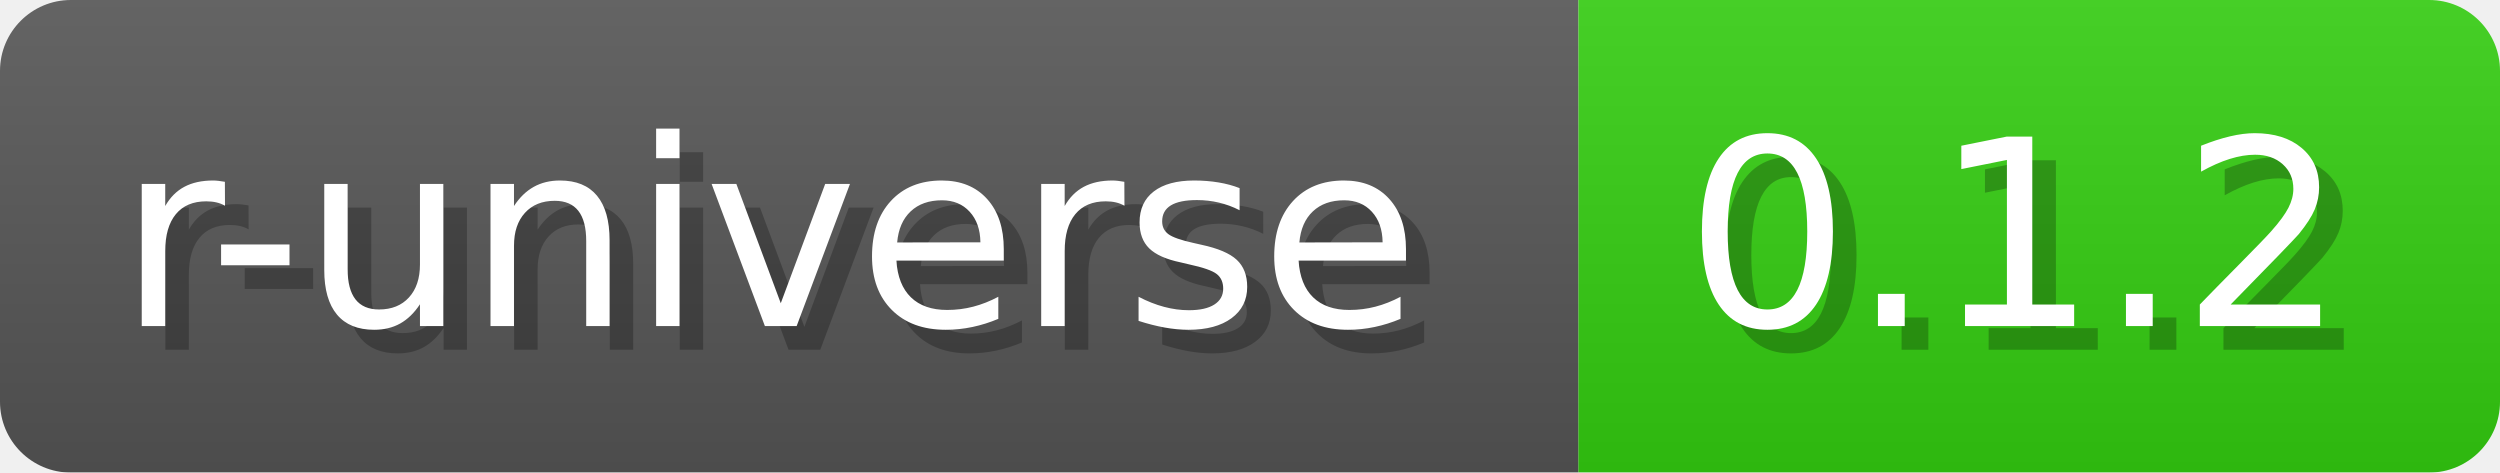
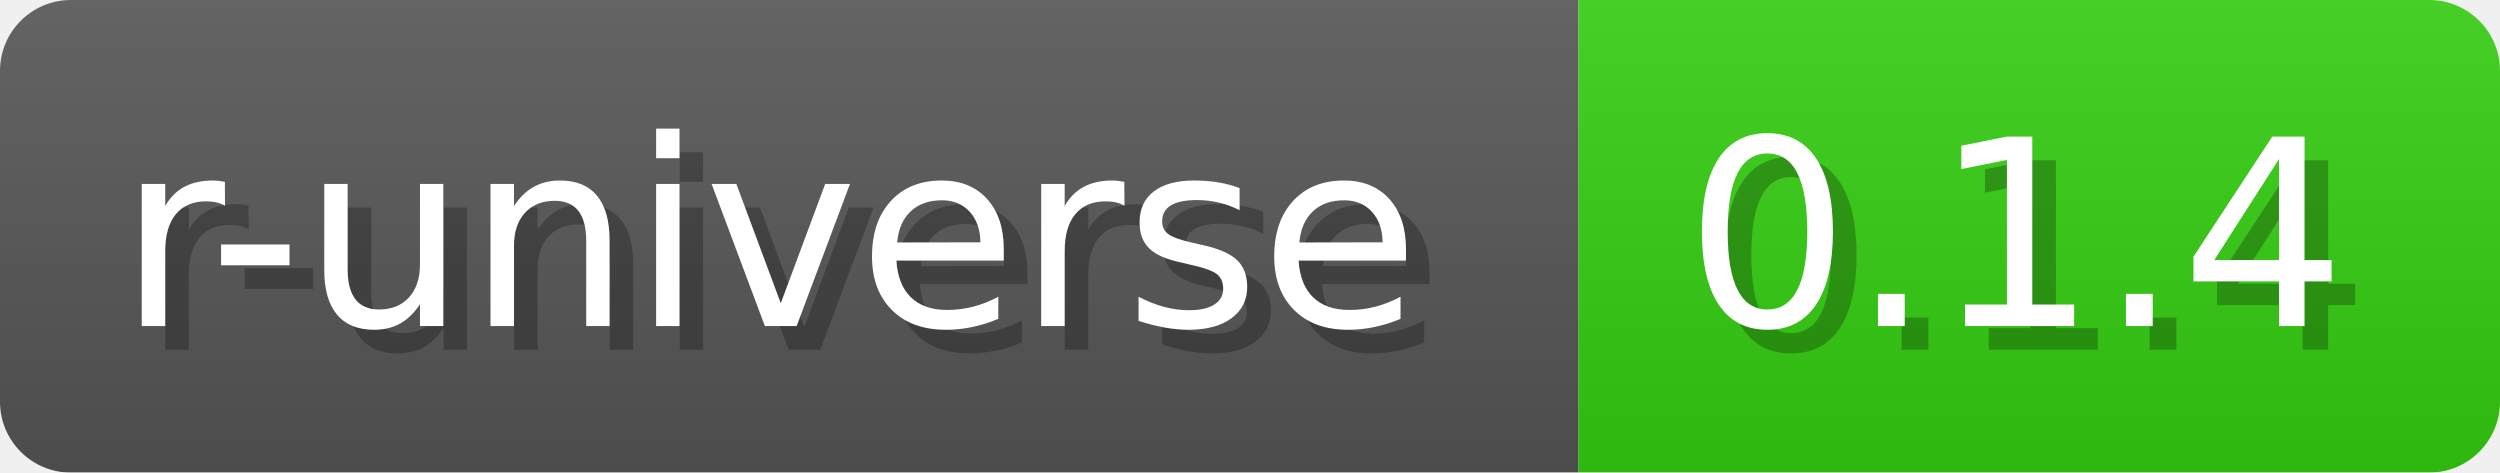
- <svg xmlns="http://www.w3.org/2000/svg" width="105.8" height="20" viewBox="0 0 1058 200" role="img" aria-label="r-universe: 0.1.2">
+ <svg xmlns="http://www.w3.org/2000/svg" width="105.8" height="20" viewBox="0 0 1058 200" role="img" aria-label="r-universe: 0.1.4">
  <a href="https://wickra-lib.r-universe.dev/wickrabacktest" alt="r-universe">
-     <linearGradient id="gUCBM" x2="0" y2="100%">
+     <linearGradient id="PbyBJ" x2="0" y2="100%">
      <stop offset="0" stop-opacity=".1" stop-color="#EEE" />
      <stop offset="1" stop-opacity=".1" />
    </linearGradient>
-     <mask id="CgsuN">
+     <mask id="LNqXc">
      <rect width="1058" height="200" rx="30" fill="#FFF" />
    </mask>
-     <g mask="url(#CgsuN)">
+     <g mask="url(#LNqXc)">
      <rect width="668" height="200" fill="#555" />
      <rect width="390" height="200" fill="#3C1" x="668" />
-       <rect width="1058" height="200" fill="url(#gUCBM)" />
+       <rect width="1058" height="200" fill="url(#PbyBJ)" />
    </g>
    <g aria-hidden="true" text-anchor="start" font-family="Verdana,DejaVu Sans,sans-serif" font-size="110">
      <text x="60" y="148" textLength="568" fill="#000" opacity="0.25">r-universe</text>
      <text x="50" y="138" textLength="568" fill="#fff">r-universe</text>
-       <text x="723" y="148" textLength="290" fill="#000" opacity="0.25">0.1.2</text>
-       <text x="713" y="138" textLength="290" fill="#fff">0.1.2</text>
+       <text x="723" y="148" textLength="290" fill="#000" opacity="0.25">0.1.4</text>
+       <text x="713" y="138" textLength="290" fill="#fff">0.1.4</text>
    </g>
  </a>
</svg>
